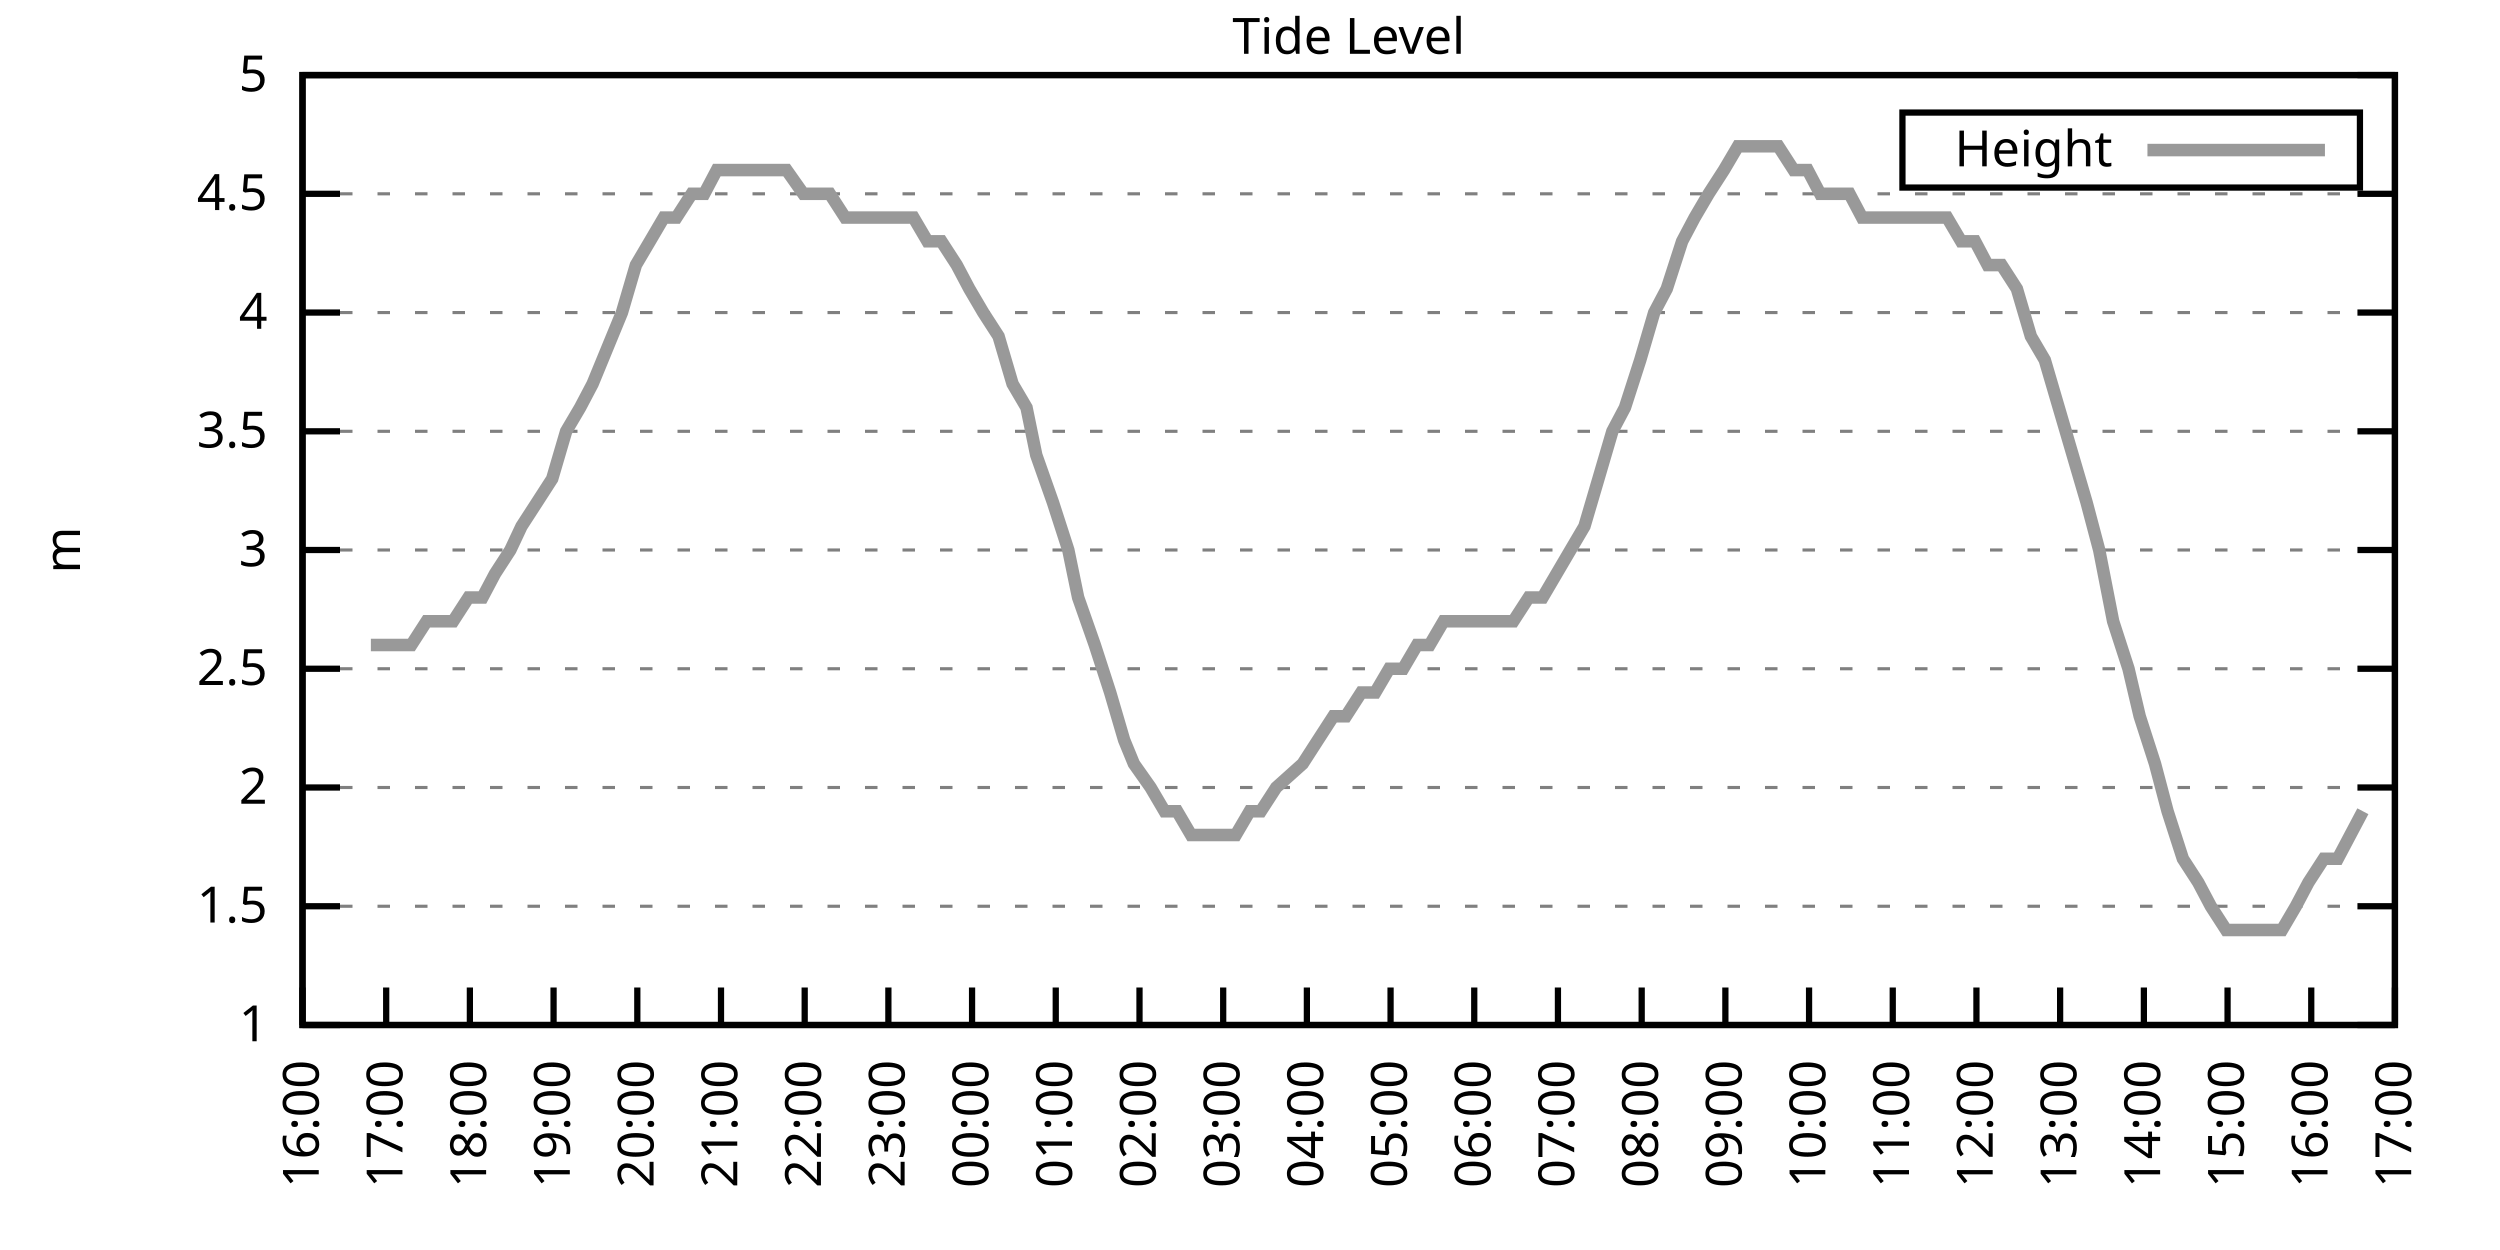
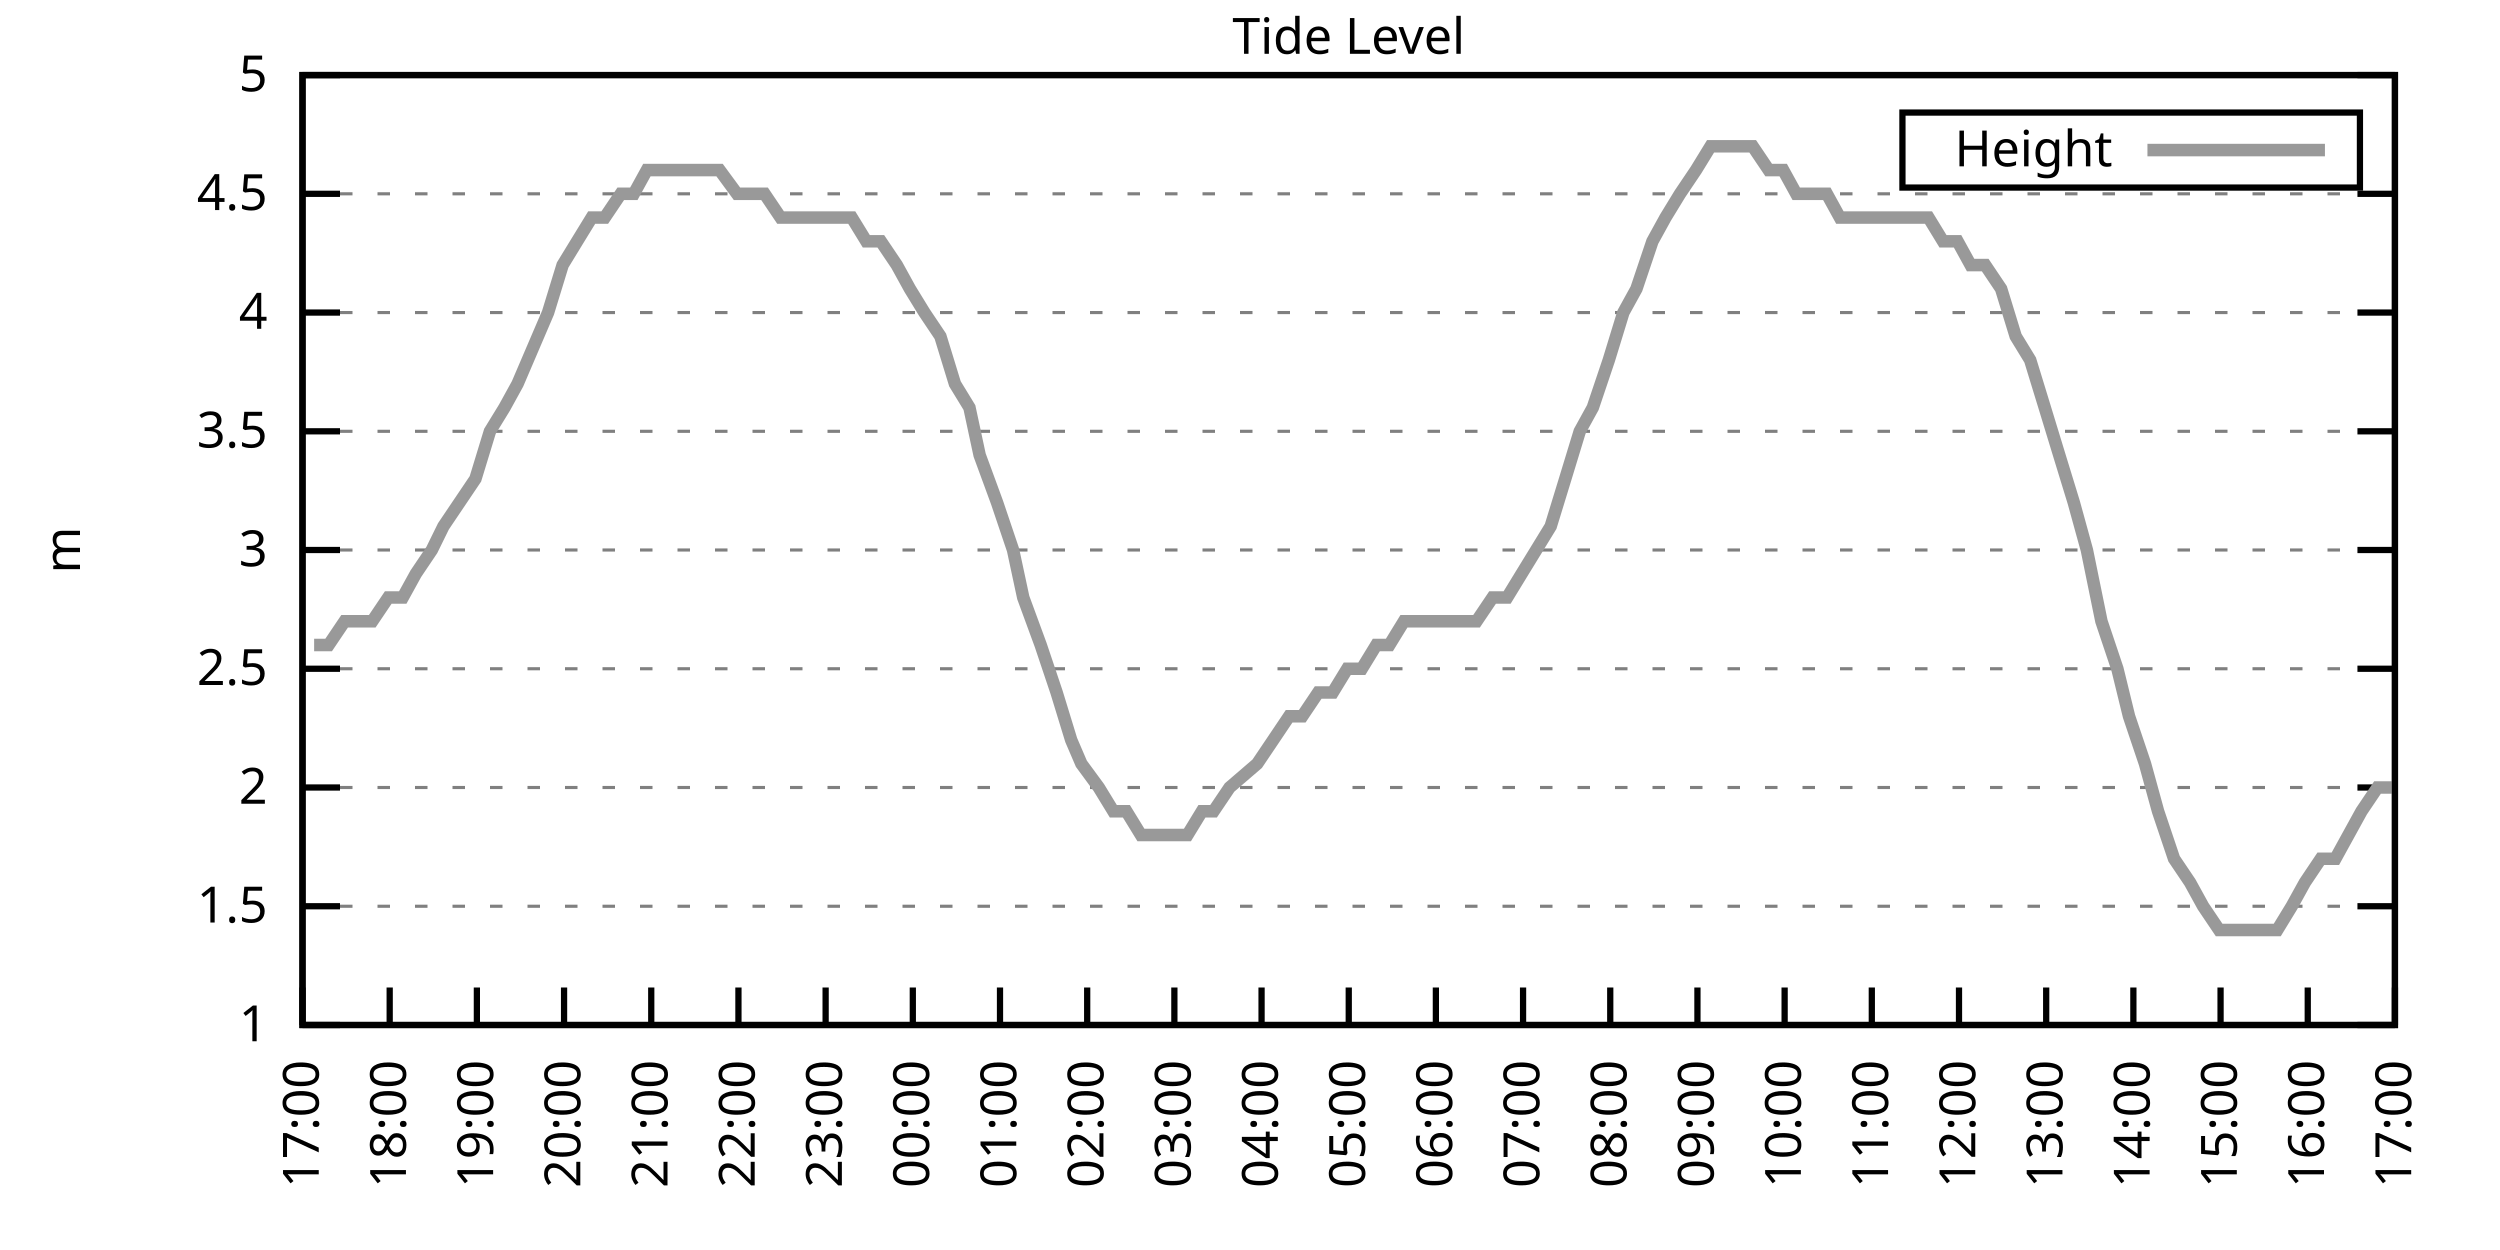
<svg xmlns="http://www.w3.org/2000/svg" xmlns:xlink="http://www.w3.org/1999/xlink" width="400" height="200" viewBox="0 0 400 200">
  <g id="gnuplot_canvas">
    <rect x="0" y="0" width="400" height="200" fill="none" />
    <defs>
      <circle id="gpDot" r="0.5" stroke-width="0.5" stroke="currentColor" />
      <path id="gpPt0" stroke-width="0.333" stroke="currentColor" d="M-1,0 h2 M0,-1 v2" />
      <path id="gpPt1" stroke-width="0.333" stroke="currentColor" d="M-1,-1 L1,1 M1,-1 L-1,1" />
      <path id="gpPt2" stroke-width="0.333" stroke="currentColor" d="M-1,0 L1,0 M0,-1 L0,1 M-1,-1 L1,1 M-1,1 L1,-1" />
      <rect id="gpPt3" stroke-width="0.333" stroke="currentColor" x="-1" y="-1" width="2" height="2" />
      <rect id="gpPt4" stroke-width="0.333" stroke="currentColor" fill="currentColor" x="-1" y="-1" width="2" height="2" />
      <circle id="gpPt5" stroke-width="0.333" stroke="currentColor" cx="0" cy="0" r="1" />
      <use xlink:href="#gpPt5" id="gpPt6" fill="currentColor" stroke="none" />
      <path id="gpPt7" stroke-width="0.333" stroke="currentColor" d="M0,-1.33 L-1.33,0.67 L1.33,0.67 z" />
      <use xlink:href="#gpPt7" id="gpPt8" fill="currentColor" stroke="none" />
      <use xlink:href="#gpPt7" id="gpPt9" stroke="currentColor" transform="rotate(180)" />
      <use xlink:href="#gpPt9" id="gpPt10" fill="currentColor" stroke="none" />
      <use xlink:href="#gpPt3" id="gpPt11" stroke="currentColor" transform="rotate(45)" />
      <use xlink:href="#gpPt11" id="gpPt12" fill="currentColor" stroke="none" />
      <path id="gpPt13" stroke-width="0.333" stroke="currentColor" d="M0,1.330 L1.265,0.411 L0.782,-1.067 L-0.782,-1.076 L-1.265,0.411 z" />
      <use xlink:href="#gpPt13" id="gpPt14" fill="currentColor" stroke="none" />
      <filter id="textbox" filterUnits="objectBoundingBox" x="0" y="0" height="1" width="1">
        <feFlood flood-color="white" flood-opacity="1" result="bgnd" />
        <feComposite in="SourceGraphic" in2="bgnd" operator="atop" />
      </filter>
      <filter id="greybox" filterUnits="objectBoundingBox" x="0" y="0" height="1" width="1">
        <feFlood flood-color="lightgrey" flood-opacity="1" result="grey" />
        <feComposite in="SourceGraphic" in2="grey" operator="atop" />
      </filter>
    </defs>
    <g fill="none" color="white" stroke="currentColor" stroke-width="1.00" stroke-linecap="butt" stroke-linejoin="miter">
</g>
    <g fill="none" color="black" stroke="currentColor" stroke-width="1.00" stroke-linecap="butt" stroke-linejoin="miter">
      <g stroke="none" shape-rendering="crispEdges">
        <polygon fill="rgb(255, 255, 255)" points="48.40,164.00 383.18,164.00 383.18,12.02 48.40,12.02 " />
      </g>
    </g>
    <g fill="none" color="black" stroke="currentColor" stroke-width="1.00" stroke-linecap="butt" stroke-linejoin="miter">
</g>
    <g fill="none" color="black" stroke="black" stroke-width="0.50" stroke-linecap="butt" stroke-linejoin="miter">
</g>
    <g fill="none" color="gray" stroke="currentColor" stroke-width="0.50" stroke-linecap="butt" stroke-linejoin="miter">
      <path stroke="gray" stroke-dasharray="2,4" class="gridline" d="M48.40,164.00 L383.19,164.00  " />
    </g>
    <g fill="none" color="gray" stroke="gray" stroke-width="1.00" stroke-linecap="butt" stroke-linejoin="miter">
</g>
    <g fill="none" color="black" stroke="currentColor" stroke-width="1.00" stroke-linecap="butt" stroke-linejoin="miter">
      <path stroke="black" d="M48.40,164.00 L54.40,164.00 M383.19,164.00 L377.19,164.00  " />
      <g transform="translate(42.80,166.60)" stroke="none" fill="black" font-family="Sans" font-size="8.00" text-anchor="end">
        <text>
          <tspan font-family="Sans"> 1</tspan>
        </text>
      </g>
    </g>
    <g fill="none" color="black" stroke="currentColor" stroke-width="1.00" stroke-linecap="butt" stroke-linejoin="miter">
</g>
    <g fill="none" color="black" stroke="black" stroke-width="0.50" stroke-linecap="butt" stroke-linejoin="miter">
</g>
    <g fill="none" color="gray" stroke="currentColor" stroke-width="0.50" stroke-linecap="butt" stroke-linejoin="miter">
      <path stroke="gray" stroke-dasharray="2,4" class="gridline" d="M48.40,145.00 L383.19,145.00  " />
    </g>
    <g fill="none" color="gray" stroke="gray" stroke-width="1.00" stroke-linecap="butt" stroke-linejoin="miter">
</g>
    <g fill="none" color="black" stroke="currentColor" stroke-width="1.00" stroke-linecap="butt" stroke-linejoin="miter">
      <path stroke="black" d="M48.40,145.00 L54.40,145.00 M383.19,145.00 L377.19,145.00  " />
      <g transform="translate(42.80,147.60)" stroke="none" fill="black" font-family="Sans" font-size="8.00" text-anchor="end">
        <text>
          <tspan font-family="Sans"> 1.5</tspan>
        </text>
      </g>
    </g>
    <g fill="none" color="black" stroke="currentColor" stroke-width="1.00" stroke-linecap="butt" stroke-linejoin="miter">
</g>
    <g fill="none" color="black" stroke="black" stroke-width="0.50" stroke-linecap="butt" stroke-linejoin="miter">
</g>
    <g fill="none" color="gray" stroke="currentColor" stroke-width="0.50" stroke-linecap="butt" stroke-linejoin="miter">
      <path stroke="gray" stroke-dasharray="2,4" class="gridline" d="M48.40,126.00 L383.19,126.00  " />
    </g>
    <g fill="none" color="gray" stroke="gray" stroke-width="1.00" stroke-linecap="butt" stroke-linejoin="miter">
</g>
    <g fill="none" color="black" stroke="currentColor" stroke-width="1.00" stroke-linecap="butt" stroke-linejoin="miter">
      <path stroke="black" d="M48.40,126.00 L54.40,126.00 M383.19,126.00 L377.19,126.00  " />
      <g transform="translate(42.80,128.60)" stroke="none" fill="black" font-family="Sans" font-size="8.00" text-anchor="end">
        <text>
          <tspan font-family="Sans"> 2</tspan>
        </text>
      </g>
    </g>
    <g fill="none" color="black" stroke="currentColor" stroke-width="1.00" stroke-linecap="butt" stroke-linejoin="miter">
</g>
    <g fill="none" color="black" stroke="black" stroke-width="0.50" stroke-linecap="butt" stroke-linejoin="miter">
</g>
    <g fill="none" color="gray" stroke="currentColor" stroke-width="0.50" stroke-linecap="butt" stroke-linejoin="miter">
      <path stroke="gray" stroke-dasharray="2,4" class="gridline" d="M48.40,107.00 L383.19,107.00  " />
    </g>
    <g fill="none" color="gray" stroke="gray" stroke-width="1.00" stroke-linecap="butt" stroke-linejoin="miter">
</g>
    <g fill="none" color="black" stroke="currentColor" stroke-width="1.00" stroke-linecap="butt" stroke-linejoin="miter">
      <path stroke="black" d="M48.40,107.00 L54.40,107.00 M383.19,107.00 L377.19,107.00  " />
      <g transform="translate(42.80,109.60)" stroke="none" fill="black" font-family="Sans" font-size="8.00" text-anchor="end">
        <text>
          <tspan font-family="Sans"> 2.5</tspan>
        </text>
      </g>
    </g>
    <g fill="none" color="black" stroke="currentColor" stroke-width="1.00" stroke-linecap="butt" stroke-linejoin="miter">
</g>
    <g fill="none" color="black" stroke="black" stroke-width="0.50" stroke-linecap="butt" stroke-linejoin="miter">
</g>
    <g fill="none" color="gray" stroke="currentColor" stroke-width="0.50" stroke-linecap="butt" stroke-linejoin="miter">
      <path stroke="gray" stroke-dasharray="2,4" class="gridline" d="M48.40,88.00 L383.19,88.00  " />
    </g>
    <g fill="none" color="gray" stroke="gray" stroke-width="1.00" stroke-linecap="butt" stroke-linejoin="miter">
</g>
    <g fill="none" color="black" stroke="currentColor" stroke-width="1.00" stroke-linecap="butt" stroke-linejoin="miter">
      <path stroke="black" d="M48.40,88.00 L54.40,88.00 M383.19,88.00 L377.19,88.00  " />
      <g transform="translate(42.80,90.60)" stroke="none" fill="black" font-family="Sans" font-size="8.00" text-anchor="end">
        <text>
          <tspan font-family="Sans"> 3</tspan>
        </text>
      </g>
    </g>
    <g fill="none" color="black" stroke="currentColor" stroke-width="1.00" stroke-linecap="butt" stroke-linejoin="miter">
</g>
    <g fill="none" color="black" stroke="black" stroke-width="0.50" stroke-linecap="butt" stroke-linejoin="miter">
</g>
    <g fill="none" color="gray" stroke="currentColor" stroke-width="0.50" stroke-linecap="butt" stroke-linejoin="miter">
      <path stroke="gray" stroke-dasharray="2,4" class="gridline" d="M48.40,69.01 L383.19,69.01  " />
    </g>
    <g fill="none" color="gray" stroke="gray" stroke-width="1.00" stroke-linecap="butt" stroke-linejoin="miter">
</g>
    <g fill="none" color="black" stroke="currentColor" stroke-width="1.00" stroke-linecap="butt" stroke-linejoin="miter">
      <path stroke="black" d="M48.40,69.01 L54.40,69.01 M383.19,69.01 L377.19,69.01  " />
      <g transform="translate(42.80,71.61)" stroke="none" fill="black" font-family="Sans" font-size="8.00" text-anchor="end">
        <text>
          <tspan font-family="Sans"> 3.5</tspan>
        </text>
      </g>
    </g>
    <g fill="none" color="black" stroke="currentColor" stroke-width="1.00" stroke-linecap="butt" stroke-linejoin="miter">
</g>
    <g fill="none" color="black" stroke="black" stroke-width="0.50" stroke-linecap="butt" stroke-linejoin="miter">
</g>
    <g fill="none" color="gray" stroke="currentColor" stroke-width="0.50" stroke-linecap="butt" stroke-linejoin="miter">
      <path stroke="gray" stroke-dasharray="2,4" class="gridline" d="M48.40,50.01 L383.19,50.01  " />
    </g>
    <g fill="none" color="gray" stroke="gray" stroke-width="1.00" stroke-linecap="butt" stroke-linejoin="miter">
</g>
    <g fill="none" color="black" stroke="currentColor" stroke-width="1.00" stroke-linecap="butt" stroke-linejoin="miter">
      <path stroke="black" d="M48.40,50.01 L54.40,50.01 M383.19,50.01 L377.19,50.01  " />
      <g transform="translate(42.80,52.61)" stroke="none" fill="black" font-family="Sans" font-size="8.00" text-anchor="end">
        <text>
          <tspan font-family="Sans"> 4</tspan>
        </text>
      </g>
    </g>
    <g fill="none" color="black" stroke="currentColor" stroke-width="1.00" stroke-linecap="butt" stroke-linejoin="miter">
</g>
    <g fill="none" color="black" stroke="black" stroke-width="0.50" stroke-linecap="butt" stroke-linejoin="miter">
</g>
    <g fill="none" color="gray" stroke="currentColor" stroke-width="0.50" stroke-linecap="butt" stroke-linejoin="miter">
      <path stroke="gray" stroke-dasharray="2,4" class="gridline" d="M48.40,31.01 L383.19,31.01  " />
    </g>
    <g fill="none" color="gray" stroke="gray" stroke-width="1.00" stroke-linecap="butt" stroke-linejoin="miter">
</g>
    <g fill="none" color="black" stroke="currentColor" stroke-width="1.00" stroke-linecap="butt" stroke-linejoin="miter">
      <path stroke="black" d="M48.40,31.01 L54.40,31.01 M383.19,31.01 L377.19,31.01  " />
      <g transform="translate(42.80,33.61)" stroke="none" fill="black" font-family="Sans" font-size="8.00" text-anchor="end">
        <text>
          <tspan font-family="Sans"> 4.5</tspan>
        </text>
      </g>
    </g>
    <g fill="none" color="black" stroke="currentColor" stroke-width="1.00" stroke-linecap="butt" stroke-linejoin="miter">
</g>
    <g fill="none" color="black" stroke="black" stroke-width="0.50" stroke-linecap="butt" stroke-linejoin="miter">
</g>
    <g fill="none" color="gray" stroke="currentColor" stroke-width="0.50" stroke-linecap="butt" stroke-linejoin="miter">
      <path stroke="gray" stroke-dasharray="2,4" class="gridline" d="M48.40,12.01 L383.19,12.01  " />
    </g>
    <g fill="none" color="gray" stroke="gray" stroke-width="1.00" stroke-linecap="butt" stroke-linejoin="miter">
</g>
    <g fill="none" color="black" stroke="currentColor" stroke-width="1.00" stroke-linecap="butt" stroke-linejoin="miter">
      <path stroke="black" d="M48.40,12.01 L54.40,12.01 M383.19,12.01 L377.19,12.01  " />
      <g transform="translate(42.80,14.61)" stroke="none" fill="black" font-family="Sans" font-size="8.00" text-anchor="end">
        <text>
          <tspan font-family="Sans"> 5</tspan>
        </text>
      </g>
    </g>
    <g fill="none" color="black" stroke="currentColor" stroke-width="1.00" stroke-linecap="butt" stroke-linejoin="miter">
      <path stroke="black" d="M48.40,164.00 L48.40,158.00  " />
      <g transform="translate(51.00,169.60) rotate(270.00)" stroke="none" fill="black" font-family="Sans" font-size="8.00" text-anchor="end">
        <text>
-           <tspan font-family="Sans">16:00</tspan>
-         </text>
-       </g>
-     </g>
-     <g fill="none" color="black" stroke="currentColor" stroke-width="1.00" stroke-linecap="butt" stroke-linejoin="miter">
-       <path stroke="black" d="M61.79,164.00 L61.79,158.00  " />
-       <g transform="translate(64.39,169.60) rotate(270.00)" stroke="none" fill="black" font-family="Sans" font-size="8.00" text-anchor="end">
-         <text>
          <tspan font-family="Sans">17:00</tspan>
        </text>
      </g>
    </g>
    <g fill="none" color="black" stroke="currentColor" stroke-width="1.00" stroke-linecap="butt" stroke-linejoin="miter">
-       <path stroke="black" d="M75.18,164.00 L75.18,158.00  " />
-       <g transform="translate(77.78,169.60) rotate(270.00)" stroke="none" fill="black" font-family="Sans" font-size="8.00" text-anchor="end">
+       <path stroke="black" d="M62.35,164.00 L62.35,158.00  " />
+       <g transform="translate(64.95,169.60) rotate(270.00)" stroke="none" fill="black" font-family="Sans" font-size="8.00" text-anchor="end">
        <text>
          <tspan font-family="Sans">18:00</tspan>
        </text>
      </g>
    </g>
    <g fill="none" color="black" stroke="currentColor" stroke-width="1.00" stroke-linecap="butt" stroke-linejoin="miter">
-       <path stroke="black" d="M88.57,164.00 L88.57,158.00  " />
-       <g transform="translate(91.17,169.60) rotate(270.00)" stroke="none" fill="black" font-family="Sans" font-size="8.00" text-anchor="end">
+       <path stroke="black" d="M76.30,164.00 L76.30,158.00  " />
+       <g transform="translate(78.90,169.60) rotate(270.00)" stroke="none" fill="black" font-family="Sans" font-size="8.00" text-anchor="end">
        <text>
          <tspan font-family="Sans">19:00</tspan>
        </text>
      </g>
    </g>
    <g fill="none" color="black" stroke="currentColor" stroke-width="1.00" stroke-linecap="butt" stroke-linejoin="miter">
-       <path stroke="black" d="M101.97,164.00 L101.97,158.00  " />
-       <g transform="translate(104.57,169.60) rotate(270.00)" stroke="none" fill="black" font-family="Sans" font-size="8.00" text-anchor="end">
+       <path stroke="black" d="M90.25,164.00 L90.25,158.00  " />
+       <g transform="translate(92.85,169.60) rotate(270.00)" stroke="none" fill="black" font-family="Sans" font-size="8.00" text-anchor="end">
        <text>
          <tspan font-family="Sans">20:00</tspan>
        </text>
      </g>
    </g>
    <g fill="none" color="black" stroke="currentColor" stroke-width="1.00" stroke-linecap="butt" stroke-linejoin="miter">
-       <path stroke="black" d="M115.36,164.00 L115.36,158.00  " />
-       <g transform="translate(117.96,169.60) rotate(270.00)" stroke="none" fill="black" font-family="Sans" font-size="8.00" text-anchor="end">
+       <path stroke="black" d="M104.20,164.00 L104.20,158.00  " />
+       <g transform="translate(106.80,169.60) rotate(270.00)" stroke="none" fill="black" font-family="Sans" font-size="8.00" text-anchor="end">
        <text>
          <tspan font-family="Sans">21:00</tspan>
        </text>
      </g>
    </g>
    <g fill="none" color="black" stroke="currentColor" stroke-width="1.00" stroke-linecap="butt" stroke-linejoin="miter">
-       <path stroke="black" d="M128.75,164.00 L128.75,158.00  " />
-       <g transform="translate(131.35,169.60) rotate(270.00)" stroke="none" fill="black" font-family="Sans" font-size="8.00" text-anchor="end">
+       <path stroke="black" d="M118.15,164.00 L118.15,158.00  " />
+       <g transform="translate(120.75,169.60) rotate(270.00)" stroke="none" fill="black" font-family="Sans" font-size="8.00" text-anchor="end">
        <text>
          <tspan font-family="Sans">22:00</tspan>
        </text>
      </g>
    </g>
    <g fill="none" color="black" stroke="currentColor" stroke-width="1.00" stroke-linecap="butt" stroke-linejoin="miter">
-       <path stroke="black" d="M142.14,164.00 L142.14,158.00  " />
-       <g transform="translate(144.74,169.60) rotate(270.00)" stroke="none" fill="black" font-family="Sans" font-size="8.00" text-anchor="end">
+       <path stroke="black" d="M132.10,164.00 L132.10,158.00  " />
+       <g transform="translate(134.70,169.60) rotate(270.00)" stroke="none" fill="black" font-family="Sans" font-size="8.00" text-anchor="end">
        <text>
          <tspan font-family="Sans">23:00</tspan>
        </text>
      </g>
    </g>
    <g fill="none" color="black" stroke="currentColor" stroke-width="1.00" stroke-linecap="butt" stroke-linejoin="miter">
-       <path stroke="black" d="M155.53,164.00 L155.53,158.00  " />
-       <g transform="translate(158.13,169.60) rotate(270.00)" stroke="none" fill="black" font-family="Sans" font-size="8.00" text-anchor="end">
+       <path stroke="black" d="M146.05,164.00 L146.05,158.00  " />
+       <g transform="translate(148.65,169.60) rotate(270.00)" stroke="none" fill="black" font-family="Sans" font-size="8.00" text-anchor="end">
        <text>
          <tspan font-family="Sans">00:00</tspan>
        </text>
      </g>
    </g>
    <g fill="none" color="black" stroke="currentColor" stroke-width="1.00" stroke-linecap="butt" stroke-linejoin="miter">
-       <path stroke="black" d="M168.92,164.00 L168.92,158.00  " />
-       <g transform="translate(171.52,169.60) rotate(270.00)" stroke="none" fill="black" font-family="Sans" font-size="8.00" text-anchor="end">
+       <path stroke="black" d="M160.00,164.00 L160.00,158.00  " />
+       <g transform="translate(162.60,169.60) rotate(270.00)" stroke="none" fill="black" font-family="Sans" font-size="8.00" text-anchor="end">
        <text>
          <tspan font-family="Sans">01:00</tspan>
        </text>
      </g>
    </g>
    <g fill="none" color="black" stroke="currentColor" stroke-width="1.00" stroke-linecap="butt" stroke-linejoin="miter">
-       <path stroke="black" d="M182.32,164.00 L182.32,158.00  " />
-       <g transform="translate(184.92,169.60) rotate(270.00)" stroke="none" fill="black" font-family="Sans" font-size="8.00" text-anchor="end">
+       <path stroke="black" d="M173.95,164.00 L173.95,158.00  " />
+       <g transform="translate(176.55,169.60) rotate(270.00)" stroke="none" fill="black" font-family="Sans" font-size="8.00" text-anchor="end">
        <text>
          <tspan font-family="Sans">02:00</tspan>
        </text>
      </g>
    </g>
    <g fill="none" color="black" stroke="currentColor" stroke-width="1.00" stroke-linecap="butt" stroke-linejoin="miter">
-       <path stroke="black" d="M195.71,164.00 L195.71,158.00  " />
-       <g transform="translate(198.31,169.60) rotate(270.00)" stroke="none" fill="black" font-family="Sans" font-size="8.00" text-anchor="end">
+       <path stroke="black" d="M187.90,164.00 L187.90,158.00  " />
+       <g transform="translate(190.50,169.60) rotate(270.00)" stroke="none" fill="black" font-family="Sans" font-size="8.00" text-anchor="end">
        <text>
          <tspan font-family="Sans">03:00</tspan>
        </text>
      </g>
    </g>
    <g fill="none" color="black" stroke="currentColor" stroke-width="1.00" stroke-linecap="butt" stroke-linejoin="miter">
-       <path stroke="black" d="M209.10,164.00 L209.10,158.00  " />
-       <g transform="translate(211.70,169.60) rotate(270.00)" stroke="none" fill="black" font-family="Sans" font-size="8.00" text-anchor="end">
+       <path stroke="black" d="M201.85,164.00 L201.85,158.00  " />
+       <g transform="translate(204.45,169.60) rotate(270.00)" stroke="none" fill="black" font-family="Sans" font-size="8.00" text-anchor="end">
        <text>
          <tspan font-family="Sans">04:00</tspan>
        </text>
      </g>
    </g>
    <g fill="none" color="black" stroke="currentColor" stroke-width="1.00" stroke-linecap="butt" stroke-linejoin="miter">
-       <path stroke="black" d="M222.49,164.00 L222.49,158.00  " />
-       <g transform="translate(225.09,169.60) rotate(270.00)" stroke="none" fill="black" font-family="Sans" font-size="8.00" text-anchor="end">
+       <path stroke="black" d="M215.80,164.00 L215.80,158.00  " />
+       <g transform="translate(218.40,169.60) rotate(270.00)" stroke="none" fill="black" font-family="Sans" font-size="8.00" text-anchor="end">
        <text>
          <tspan font-family="Sans">05:00</tspan>
        </text>
      </g>
    </g>
    <g fill="none" color="black" stroke="currentColor" stroke-width="1.00" stroke-linecap="butt" stroke-linejoin="miter">
-       <path stroke="black" d="M235.88,164.00 L235.88,158.00  " />
-       <g transform="translate(238.48,169.60) rotate(270.00)" stroke="none" fill="black" font-family="Sans" font-size="8.00" text-anchor="end">
+       <path stroke="black" d="M229.74,164.00 L229.74,158.00  " />
+       <g transform="translate(232.34,169.60) rotate(270.00)" stroke="none" fill="black" font-family="Sans" font-size="8.00" text-anchor="end">
        <text>
          <tspan font-family="Sans">06:00</tspan>
        </text>
      </g>
    </g>
    <g fill="none" color="black" stroke="currentColor" stroke-width="1.00" stroke-linecap="butt" stroke-linejoin="miter">
-       <path stroke="black" d="M249.27,164.00 L249.27,158.00  " />
-       <g transform="translate(251.87,169.60) rotate(270.00)" stroke="none" fill="black" font-family="Sans" font-size="8.00" text-anchor="end">
+       <path stroke="black" d="M243.69,164.00 L243.69,158.00  " />
+       <g transform="translate(246.29,169.60) rotate(270.00)" stroke="none" fill="black" font-family="Sans" font-size="8.00" text-anchor="end">
        <text>
          <tspan font-family="Sans">07:00</tspan>
        </text>
      </g>
    </g>
    <g fill="none" color="black" stroke="currentColor" stroke-width="1.00" stroke-linecap="butt" stroke-linejoin="miter">
-       <path stroke="black" d="M262.67,164.00 L262.67,158.00  " />
-       <g transform="translate(265.27,169.60) rotate(270.00)" stroke="none" fill="black" font-family="Sans" font-size="8.00" text-anchor="end">
+       <path stroke="black" d="M257.64,164.00 L257.64,158.00  " />
+       <g transform="translate(260.24,169.60) rotate(270.00)" stroke="none" fill="black" font-family="Sans" font-size="8.00" text-anchor="end">
        <text>
          <tspan font-family="Sans">08:00</tspan>
        </text>
      </g>
    </g>
    <g fill="none" color="black" stroke="currentColor" stroke-width="1.00" stroke-linecap="butt" stroke-linejoin="miter">
-       <path stroke="black" d="M276.06,164.00 L276.06,158.00  " />
-       <g transform="translate(278.66,169.60) rotate(270.00)" stroke="none" fill="black" font-family="Sans" font-size="8.00" text-anchor="end">
+       <path stroke="black" d="M271.59,164.00 L271.59,158.00  " />
+       <g transform="translate(274.19,169.60) rotate(270.00)" stroke="none" fill="black" font-family="Sans" font-size="8.00" text-anchor="end">
        <text>
          <tspan font-family="Sans">09:00</tspan>
        </text>
      </g>
    </g>
    <g fill="none" color="black" stroke="currentColor" stroke-width="1.00" stroke-linecap="butt" stroke-linejoin="miter">
-       <path stroke="black" d="M289.45,164.00 L289.45,158.00  " />
-       <g transform="translate(292.05,169.60) rotate(270.00)" stroke="none" fill="black" font-family="Sans" font-size="8.00" text-anchor="end">
+       <path stroke="black" d="M285.54,164.00 L285.54,158.00  " />
+       <g transform="translate(288.14,169.60) rotate(270.00)" stroke="none" fill="black" font-family="Sans" font-size="8.00" text-anchor="end">
        <text>
          <tspan font-family="Sans">10:00</tspan>
        </text>
      </g>
    </g>
    <g fill="none" color="black" stroke="currentColor" stroke-width="1.00" stroke-linecap="butt" stroke-linejoin="miter">
-       <path stroke="black" d="M302.84,164.00 L302.84,158.00  " />
-       <g transform="translate(305.44,169.60) rotate(270.00)" stroke="none" fill="black" font-family="Sans" font-size="8.00" text-anchor="end">
+       <path stroke="black" d="M299.49,164.00 L299.49,158.00  " />
+       <g transform="translate(302.09,169.60) rotate(270.00)" stroke="none" fill="black" font-family="Sans" font-size="8.00" text-anchor="end">
        <text>
          <tspan font-family="Sans">11:00</tspan>
        </text>
      </g>
    </g>
    <g fill="none" color="black" stroke="currentColor" stroke-width="1.00" stroke-linecap="butt" stroke-linejoin="miter">
-       <path stroke="black" d="M316.23,164.00 L316.23,158.00  " />
-       <g transform="translate(318.83,169.60) rotate(270.00)" stroke="none" fill="black" font-family="Sans" font-size="8.00" text-anchor="end">
+       <path stroke="black" d="M313.44,164.00 L313.44,158.00  " />
+       <g transform="translate(316.04,169.60) rotate(270.00)" stroke="none" fill="black" font-family="Sans" font-size="8.00" text-anchor="end">
        <text>
          <tspan font-family="Sans">12:00</tspan>
        </text>
      </g>
    </g>
    <g fill="none" color="black" stroke="currentColor" stroke-width="1.00" stroke-linecap="butt" stroke-linejoin="miter">
-       <path stroke="black" d="M329.62,164.00 L329.62,158.00  " />
-       <g transform="translate(332.22,169.60) rotate(270.00)" stroke="none" fill="black" font-family="Sans" font-size="8.00" text-anchor="end">
+       <path stroke="black" d="M327.39,164.00 L327.39,158.00  " />
+       <g transform="translate(329.99,169.60) rotate(270.00)" stroke="none" fill="black" font-family="Sans" font-size="8.00" text-anchor="end">
        <text>
          <tspan font-family="Sans">13:00</tspan>
        </text>
      </g>
    </g>
    <g fill="none" color="black" stroke="currentColor" stroke-width="1.00" stroke-linecap="butt" stroke-linejoin="miter">
-       <path stroke="black" d="M343.02,164.00 L343.02,158.00  " />
-       <g transform="translate(345.62,169.60) rotate(270.00)" stroke="none" fill="black" font-family="Sans" font-size="8.00" text-anchor="end">
+       <path stroke="black" d="M341.34,164.00 L341.34,158.00  " />
+       <g transform="translate(343.94,169.60) rotate(270.00)" stroke="none" fill="black" font-family="Sans" font-size="8.00" text-anchor="end">
        <text>
          <tspan font-family="Sans">14:00</tspan>
        </text>
      </g>
    </g>
    <g fill="none" color="black" stroke="currentColor" stroke-width="1.00" stroke-linecap="butt" stroke-linejoin="miter">
-       <path stroke="black" d="M356.41,164.00 L356.41,158.00  " />
-       <g transform="translate(359.01,169.60) rotate(270.00)" stroke="none" fill="black" font-family="Sans" font-size="8.00" text-anchor="end">
+       <path stroke="black" d="M355.29,164.00 L355.29,158.00  " />
+       <g transform="translate(357.89,169.60) rotate(270.00)" stroke="none" fill="black" font-family="Sans" font-size="8.00" text-anchor="end">
        <text>
          <tspan font-family="Sans">15:00</tspan>
        </text>
      </g>
    </g>
    <g fill="none" color="black" stroke="currentColor" stroke-width="1.00" stroke-linecap="butt" stroke-linejoin="miter">
-       <path stroke="black" d="M369.80,164.00 L369.80,158.00  " />
-       <g transform="translate(372.40,169.60) rotate(270.00)" stroke="none" fill="black" font-family="Sans" font-size="8.00" text-anchor="end">
+       <path stroke="black" d="M369.24,164.00 L369.24,158.00  " />
+       <g transform="translate(371.84,169.60) rotate(270.00)" stroke="none" fill="black" font-family="Sans" font-size="8.00" text-anchor="end">
        <text>
          <tspan font-family="Sans">16:00</tspan>
        </text>
      </g>
    </g>
    <g fill="none" color="black" stroke="currentColor" stroke-width="1.00" stroke-linecap="butt" stroke-linejoin="miter">
      <path stroke="black" d="M383.19,164.00 L383.19,158.00  " />
      <g transform="translate(385.79,169.60) rotate(270.00)" stroke="none" fill="black" font-family="Sans" font-size="8.00" text-anchor="end">
        <text>
          <tspan font-family="Sans">17:00</tspan>
        </text>
      </g>
    </g>
    <g fill="none" color="black" stroke="currentColor" stroke-width="1.00" stroke-linecap="butt" stroke-linejoin="miter">
</g>
    <g fill="none" color="black" stroke="currentColor" stroke-width="1.00" stroke-linecap="butt" stroke-linejoin="miter">
      <path stroke="black" d="M48.40,12.01 L48.40,164.00 L383.19,164.00 L383.19,12.01 L48.40,12.01 Z  " />
    </g>
    <g fill="none" color="black" stroke="currentColor" stroke-width="1.00" stroke-linecap="butt" stroke-linejoin="miter">
</g>
    <g fill="none" color="black" stroke="currentColor" stroke-width="1.00" stroke-linecap="butt" stroke-linejoin="miter">
      <path stroke="black" d="M304.39,30.01 L304.39,18.01 L377.59,18.01 L377.59,30.01 L304.39,30.01 Z  " />
    </g>
    <g id="Tide_level_plot_1">
      <g fill="none" color="white" stroke="black" stroke-width="2.00" stroke-linecap="butt" stroke-linejoin="miter">
</g>
      <g fill="none" color="black" stroke="currentColor" stroke-width="2.00" stroke-linecap="butt" stroke-linejoin="miter">
        <g transform="translate(337.99,26.61)" stroke="none" fill="black" font-family="Sans" font-size="8.00" text-anchor="end">
          <text>
            <tspan font-family="Sans">Height</tspan>
          </text>
        </g>
      </g>
      <g fill="none" color="black" stroke="currentColor" stroke-width="2.00" stroke-linecap="butt" stroke-linejoin="miter">
-         <path stroke="rgb(153, 153, 153)" d="M343.59,24.01 L371.99,24.01 M59.34,103.20 L61.35,103.20 L63.58,103.20 L65.81,103.20 L68.26,99.40 L70.50,99.40   L72.50,99.40 L74.96,95.60 L77.19,95.60 L79.20,91.80 L81.66,88.00 L83.44,84.21 L85.90,80.41 L88.35,76.61   L90.58,69.01 L92.82,65.21 L94.82,61.41 L99.51,50.01 L101.74,42.41 L103.98,38.61 L106.21,34.81 L108.22,34.81   L110.67,31.01 L112.68,31.01 L114.69,27.21 L117.37,27.21 L119.60,27.21 L121.83,27.21 L123.84,27.21 L125.85,27.21   L128.53,31.01 L130.31,31.01 L132.77,31.01 L135.22,34.81 L137.45,34.81 L139.46,34.81 L141.69,34.81 L144.15,34.81   L146.16,34.81 L148.39,38.61 L150.62,38.61 L153.08,42.41 L155.09,46.21 L157.32,50.01 L159.77,53.81 L162.01,61.41   L164.24,65.21 L165.80,72.81 L168.48,80.41 L170.93,88.00 L172.50,95.60 L175.17,103.20 L177.63,110.80 L179.86,118.40   L181.42,122.20 L184.10,126.00 L186.33,129.80 L188.34,129.80 L190.57,133.60 L193.25,133.60 L195.04,133.60 L197.72,133.60   L199.95,129.80 L201.73,129.80 L204.19,126.00 L208.43,122.20 L210.88,118.40 L213.34,114.60 L215.35,114.60 L217.80,110.80   L220.04,110.80 L222.27,107.00 L224.50,107.00 L226.73,103.20 L228.74,103.20 L230.97,99.40 L233.43,99.40 L235.66,99.40   L237.89,99.40 L240.12,99.40 L242.13,99.40 L244.59,95.60 L246.82,95.60 L249.05,91.80 L251.28,88.00 L253.51,84.21   L255.75,76.61 L257.98,69.01 L259.99,65.21 L262.44,57.61 L264.67,50.01 L266.68,46.21 L269.14,38.61 L271.15,34.81   L273.38,31.01 L275.83,27.21 L278.07,23.41 L280.30,23.41 L282.31,23.41 L284.54,23.41 L286.99,27.21 L289.23,27.21   L291.23,31.01 L293.47,31.01 L295.92,31.01 L297.93,34.81 L300.39,34.81 L302.62,34.81 L304.63,34.81 L306.86,34.81   L309.09,34.81 L311.54,34.81 L313.78,38.61 L316.01,38.61 L318.02,42.41 L320.25,42.41 L322.70,46.21 L324.94,53.81   L327.17,57.61 L329.40,65.21 L331.63,72.81 L333.86,80.41 L335.87,88.00 L338.10,99.40 L340.56,107.00 L342.35,114.60   L344.80,122.20 L346.81,129.80 L349.26,137.40 L351.72,141.20 L353.73,145.00 L356.18,148.80 L358.42,148.80 L360.65,148.80   L362.66,148.80 L365.11,148.80 L367.34,145.00 L369.35,141.20 L371.81,137.40 L374.04,137.40 L376.05,133.60 L378.06,129.80    " />
+         <path stroke="rgb(153, 153, 153)" d="M343.59,24.01 L371.99,24.01 M50.26,103.20 L52.58,103.20 L55.14,99.40 L57.47,99.40 L59.56,99.40 L62.12,95.60   L64.44,95.60 L66.53,91.80 L69.09,88.00 L70.95,84.21 L73.51,80.41 L76.07,76.61 L78.39,69.01 L80.72,65.21   L82.81,61.41 L87.69,50.01 L90.02,42.41 L92.34,38.61 L94.67,34.81 L96.76,34.81 L99.32,31.01 L101.41,31.01   L103.50,27.21 L106.29,27.21 L108.62,27.21 L110.94,27.21 L113.03,27.21 L115.13,27.21 L117.92,31.01 L119.78,31.01   L122.33,31.01 L124.89,34.81 L127.22,34.81 L129.31,34.81 L131.63,34.81 L134.19,34.81 L136.28,34.81 L138.61,38.61   L140.93,38.61 L143.49,42.41 L145.58,46.21 L147.91,50.01 L150.46,53.81 L152.79,61.41 L155.11,65.21 L156.74,72.81   L159.53,80.41 L162.09,88.00 L163.72,95.60 L166.51,103.20 L169.06,110.80 L171.39,118.40 L173.02,122.20 L175.81,126.00   L178.13,129.80 L180.22,129.80 L182.55,133.60 L185.34,133.60 L187.20,133.60 L189.99,133.60 L192.31,129.80 L194.17,129.80   L196.73,126.00 L201.15,122.20 L203.71,118.40 L206.26,114.60 L208.36,114.60 L210.91,110.80 L213.24,110.80 L215.56,107.00   L217.89,107.00 L220.21,103.20 L222.30,103.20 L224.63,99.40 L227.19,99.40 L229.51,99.40 L231.84,99.40 L234.16,99.40   L236.25,99.40 L238.81,95.60 L241.14,95.60 L243.46,91.80 L245.79,88.00 L248.11,84.21 L250.44,76.61 L252.76,69.01   L254.85,65.21 L257.41,57.61 L259.74,50.01 L261.83,46.21 L264.39,38.61 L266.48,34.81 L268.80,31.01 L271.36,27.21   L273.69,23.41 L276.01,23.41 L278.10,23.41 L280.43,23.41 L282.99,27.21 L285.31,27.21 L287.40,31.01 L289.73,31.01   L292.29,31.01 L294.38,34.81 L296.94,34.81 L299.26,34.81 L301.35,34.81 L303.68,34.81 L306.00,34.81 L308.56,34.81   L310.88,38.61 L313.21,38.61 L315.30,42.41 L317.63,42.41 L320.18,46.21 L322.51,53.81 L324.83,57.61 L327.16,65.21   L329.48,72.81 L331.81,80.41 L333.90,88.00 L336.23,99.40 L338.78,107.00 L340.64,114.60 L343.20,122.20 L345.29,129.80   L347.85,137.40 L350.41,141.20 L352.50,145.00 L355.06,148.80 L357.38,148.80 L359.71,148.80 L361.80,148.80 L364.36,148.80   L366.68,145.00 L368.78,141.20 L371.33,137.40 L373.66,137.40 L375.75,133.60 L377.84,129.80 L380.40,126.00 L382.96,126.00    " />
      </g>
    </g>
    <g fill="none" color="black" stroke="currentColor" stroke-width="2.00" stroke-linecap="butt" stroke-linejoin="miter">
</g>
    <g fill="none" color="black" stroke="black" stroke-width="1.00" stroke-linecap="butt" stroke-linejoin="miter">
</g>
    <g fill="none" color="black" stroke="currentColor" stroke-width="1.00" stroke-linecap="butt" stroke-linejoin="miter">
      <path stroke="black" d="M48.40,12.01 L48.40,164.00 L383.19,164.00 L383.19,12.01 L48.40,12.01 Z  " />
      <g transform="translate(12.80,88.01) rotate(270.00)" stroke="none" fill="black" font-family="Sans" font-size="8.00" text-anchor="middle">
        <text>
          <tspan font-family="Sans">m</tspan>
        </text>
      </g>
    </g>
    <g fill="none" color="black" stroke="currentColor" stroke-width="1.00" stroke-linecap="butt" stroke-linejoin="miter">
</g>
    <g fill="none" color="black" stroke="currentColor" stroke-width="1.00" stroke-linecap="butt" stroke-linejoin="miter">
      <g transform="translate(215.79,8.61)" stroke="none" fill="black" font-family="Sans" font-size="8.00" text-anchor="middle">
        <text>
          <tspan font-family="Sans">Tide Level</tspan>
        </text>
      </g>
    </g>
    <g fill="none" color="black" stroke="currentColor" stroke-width="1.00" stroke-linecap="butt" stroke-linejoin="miter">
</g>
  </g>
</svg>
